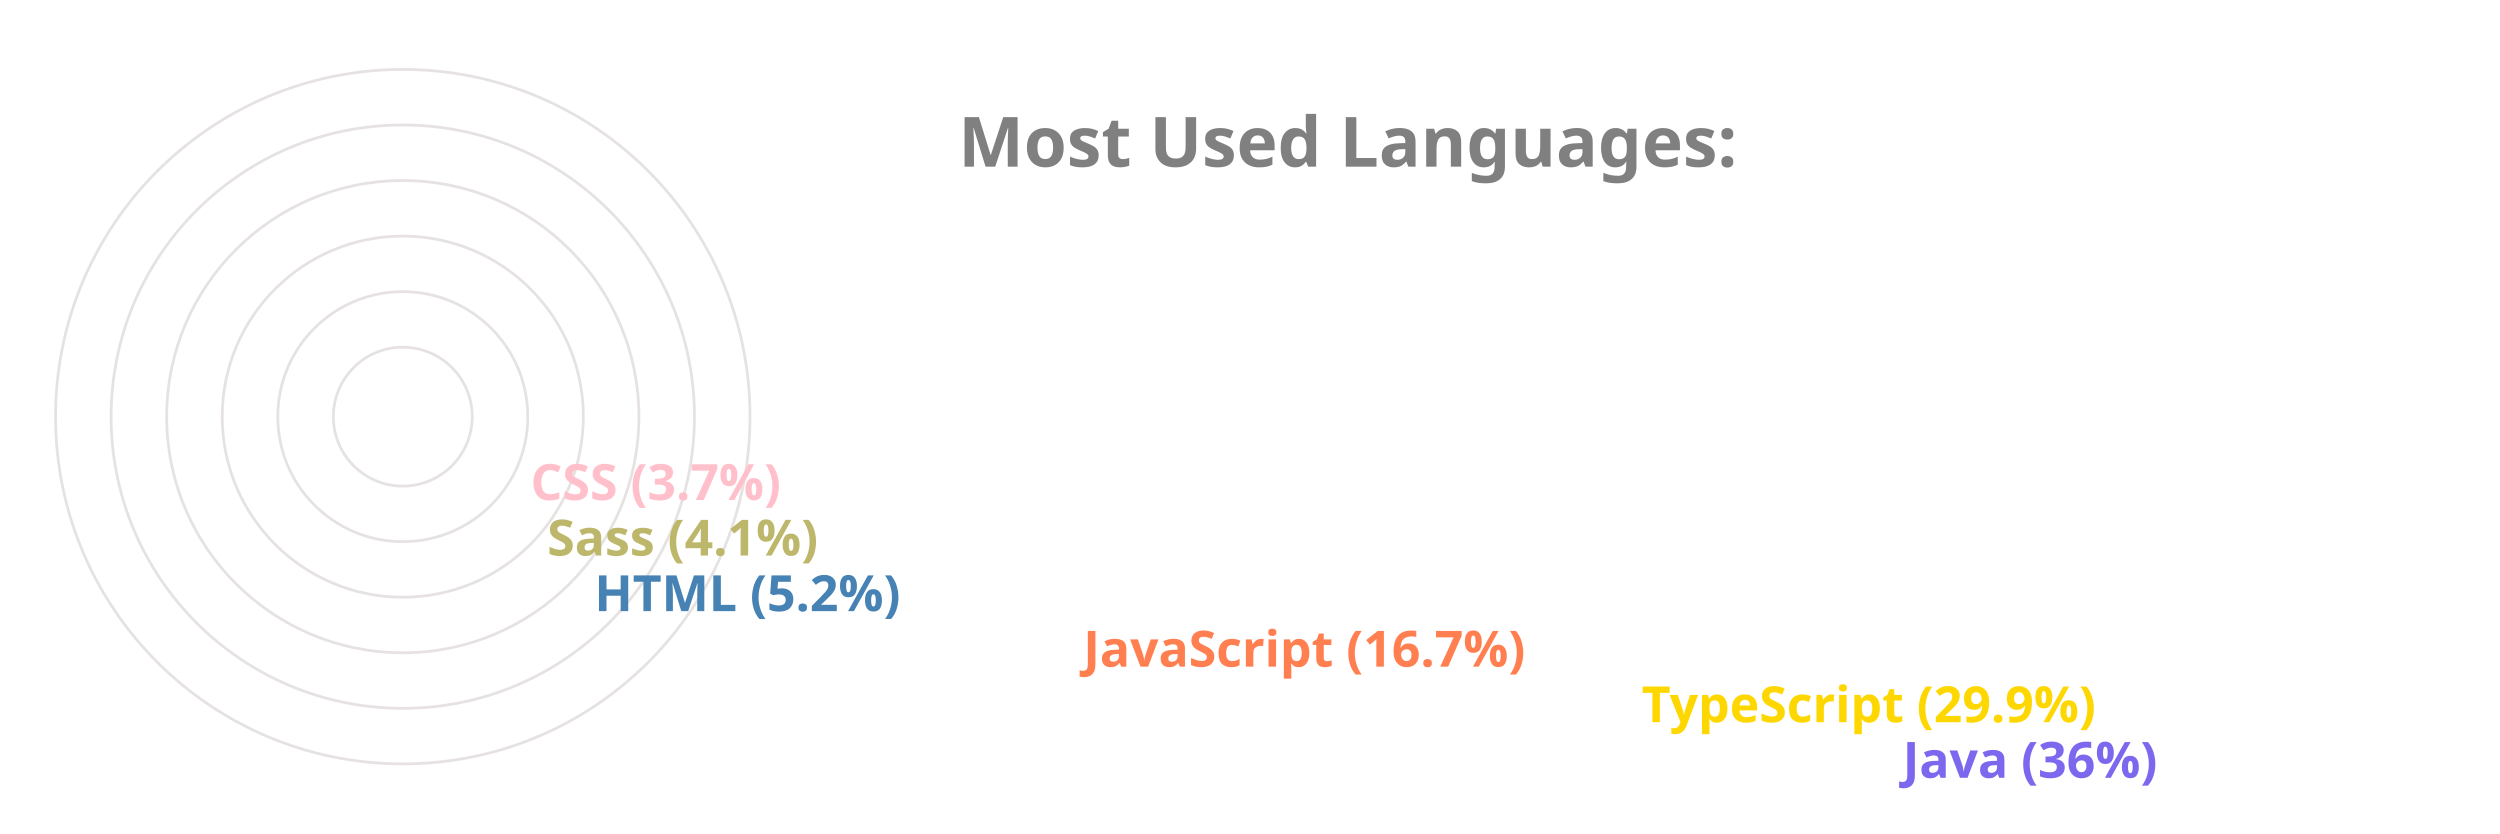
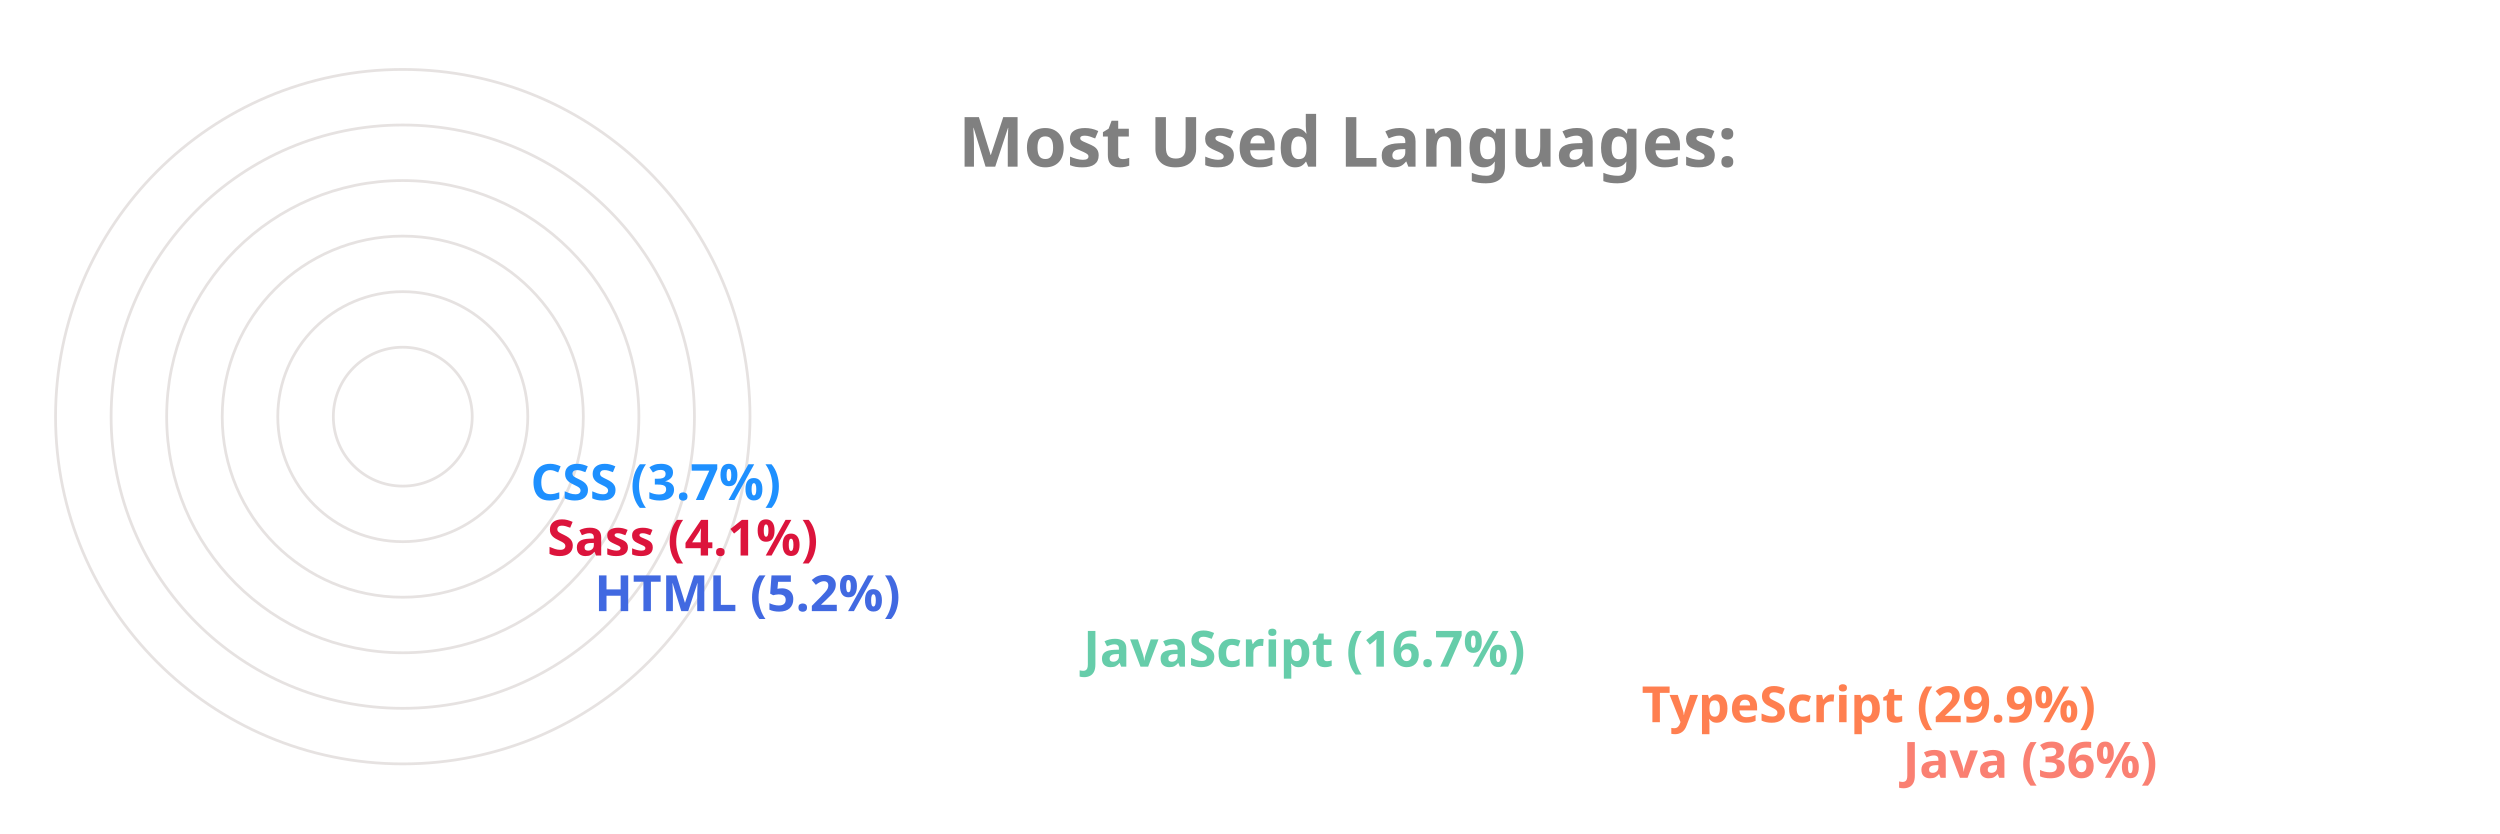
<svg xmlns="http://www.w3.org/2000/svg" viewBox="0 0 650 300" height="200px" width="600px">
  <style>
		.label {
			font: bold 25px sans-serif;
			color: #404040;
			-webkit-text-stroke: 1px white;
	  	}
		.name {
			font: bold 18px sans-serif;
			color: #404040;
	  	}

		.line {
			stroke-dasharray: 1000;
			stroke-dashoffset: 1000;
			animation: dash 3.5s ease-in-out forwards;	
			animation-iteration-count: infinite;
			animation-direction: alternate-reverse;
		}

		.path {
			stroke-dasharray: 1000;
			stroke-dashoffset: 1000;
			animation: dash 3.5s ease-in-out forwards;	
			animation-iteration-count: infinite;
			animation-direction: alternate-reverse;
		}
		  
		@keyframes dash {
			to {
				stroke-dashoffset: 0;
			}
		}

	</style>
  <g stroke="#E6E2E1" fill="none" stroke-width="1">
    <circle cx="20" cy="150" r="125" />
    <circle cx="20" cy="150" r="105" />
    <circle cx="20" cy="150" r="85" />
    <circle cx="20" cy="150" r="65" />
    <circle cx="20" cy="150" r="45" />
    <circle cx="20" cy="150" r="25" />
  </g>
  <g fill="none" stroke-width="20" class="line">
-     <line x2="550" y2="275" x1="20" y1="275" stroke="MediumSlateBlue" />
-     <line x2="456" y2="255" x1="20" y1="255" stroke="Gold" />
-     <line x2="255" y2="235" x1="20" y1="235" stroke="Coral" />
-     <line x2="79" y2="215" x1="20" y1="215" stroke="SteelBlue" />
-     <line x2="62" y2="195" x1="20" y1="195" stroke="DarkKhaki" />
-     <line x2="56" y2="175" x1="20" y1="175" stroke="Pink" />
+     <line x2="550" y2="275" x1="20" y1="275" stroke="Salmon" />
+     <line x2="456" y2="255" x1="20" y1="255" stroke="Coral" />
+     <line x2="255" y2="235" x1="20" y1="235" stroke="MediumAquaMarine" />
+     <line x2="79" y2="215" x1="20" y1="215" stroke="RoyalBlue" />
+     <line x2="62" y2="195" x1="20" y1="195" stroke="Crimson" />
+     <line x2="56" y2="175" x1="20" y1="175" stroke="DodgerBlue" />
  </g>
  <g fill="none" stroke-width="20" stroke-linecap="round" class="path">
-     <path d="M 20 275 A 125 125 45 0 1 -81 76" stroke="MediumSlateBlue" />
-     <path d="M 20 255 A 105 105 45 0 1 -70 97" stroke="Gold" />
-     <path d="M 20 235 A 85 85 45 0 1 -61 125" stroke="Coral" />
-     <path d="M 20 215 A 65 65 45 0 1 -44 144" stroke="SteelBlue" />
-     <path d="M 20 195 A 45 45 45 0 1 -24 146" stroke="DarkKhaki" />
-     <path d="M 20 175 A 25 25 45 0 1 -4 148" stroke="Pink" />
+     <path d="M 20 275 A 125 125 45 0 1 -81 76" stroke="Salmon" />
+     <path d="M 20 255 A 105 105 45 0 1 -70 97" stroke="Coral" />
+     <path d="M 20 235 A 85 85 45 0 1 -61 125" stroke="MediumAquaMarine" />
+     <path d="M 20 215 A 65 65 45 0 1 -44 144" stroke="RoyalBlue" />
+     <path d="M 20 195 A 45 45 45 0 1 -24 146" stroke="Crimson" />
+     <path d="M 20 175 A 25 25 45 0 1 -4 148" stroke="DodgerBlue" />
  </g>
  <g class="name">
-     <text x="560" y="280" fill="MediumSlateBlue">Java (36%)</text>
-     <text x="466" y="260" fill="Gold">TypeScript (29.9%)</text>
-     <text x="265" y="240" fill="Coral">JavaScript (16.7%)</text>
-     <text x="89" y="220" fill="SteelBlue">HTML (5.2%)</text>
-     <text x="72" y="200" fill="DarkKhaki">Sass (4.1%)</text>
-     <text x="66" y="180" fill="Pink">CSS (3.7%)</text>
+     <text x="560" y="280" fill="Salmon">Java (36%)</text>
+     <text x="466" y="260" fill="Coral">TypeScript (29.9%)</text>
+     <text x="265" y="240" fill="MediumAquaMarine">JavaScript (16.7%)</text>
+     <text x="89" y="220" fill="RoyalBlue">HTML (5.2%)</text>
+     <text x="72" y="200" fill="Crimson">Sass (4.1%)</text>
+     <text x="66" y="180" fill="DodgerBlue">CSS (3.7%)</text>
  </g>
  <g class="label">
    <text x="220" y="60" fill="grey">Most Used Languages:</text>
  </g>
</svg>
